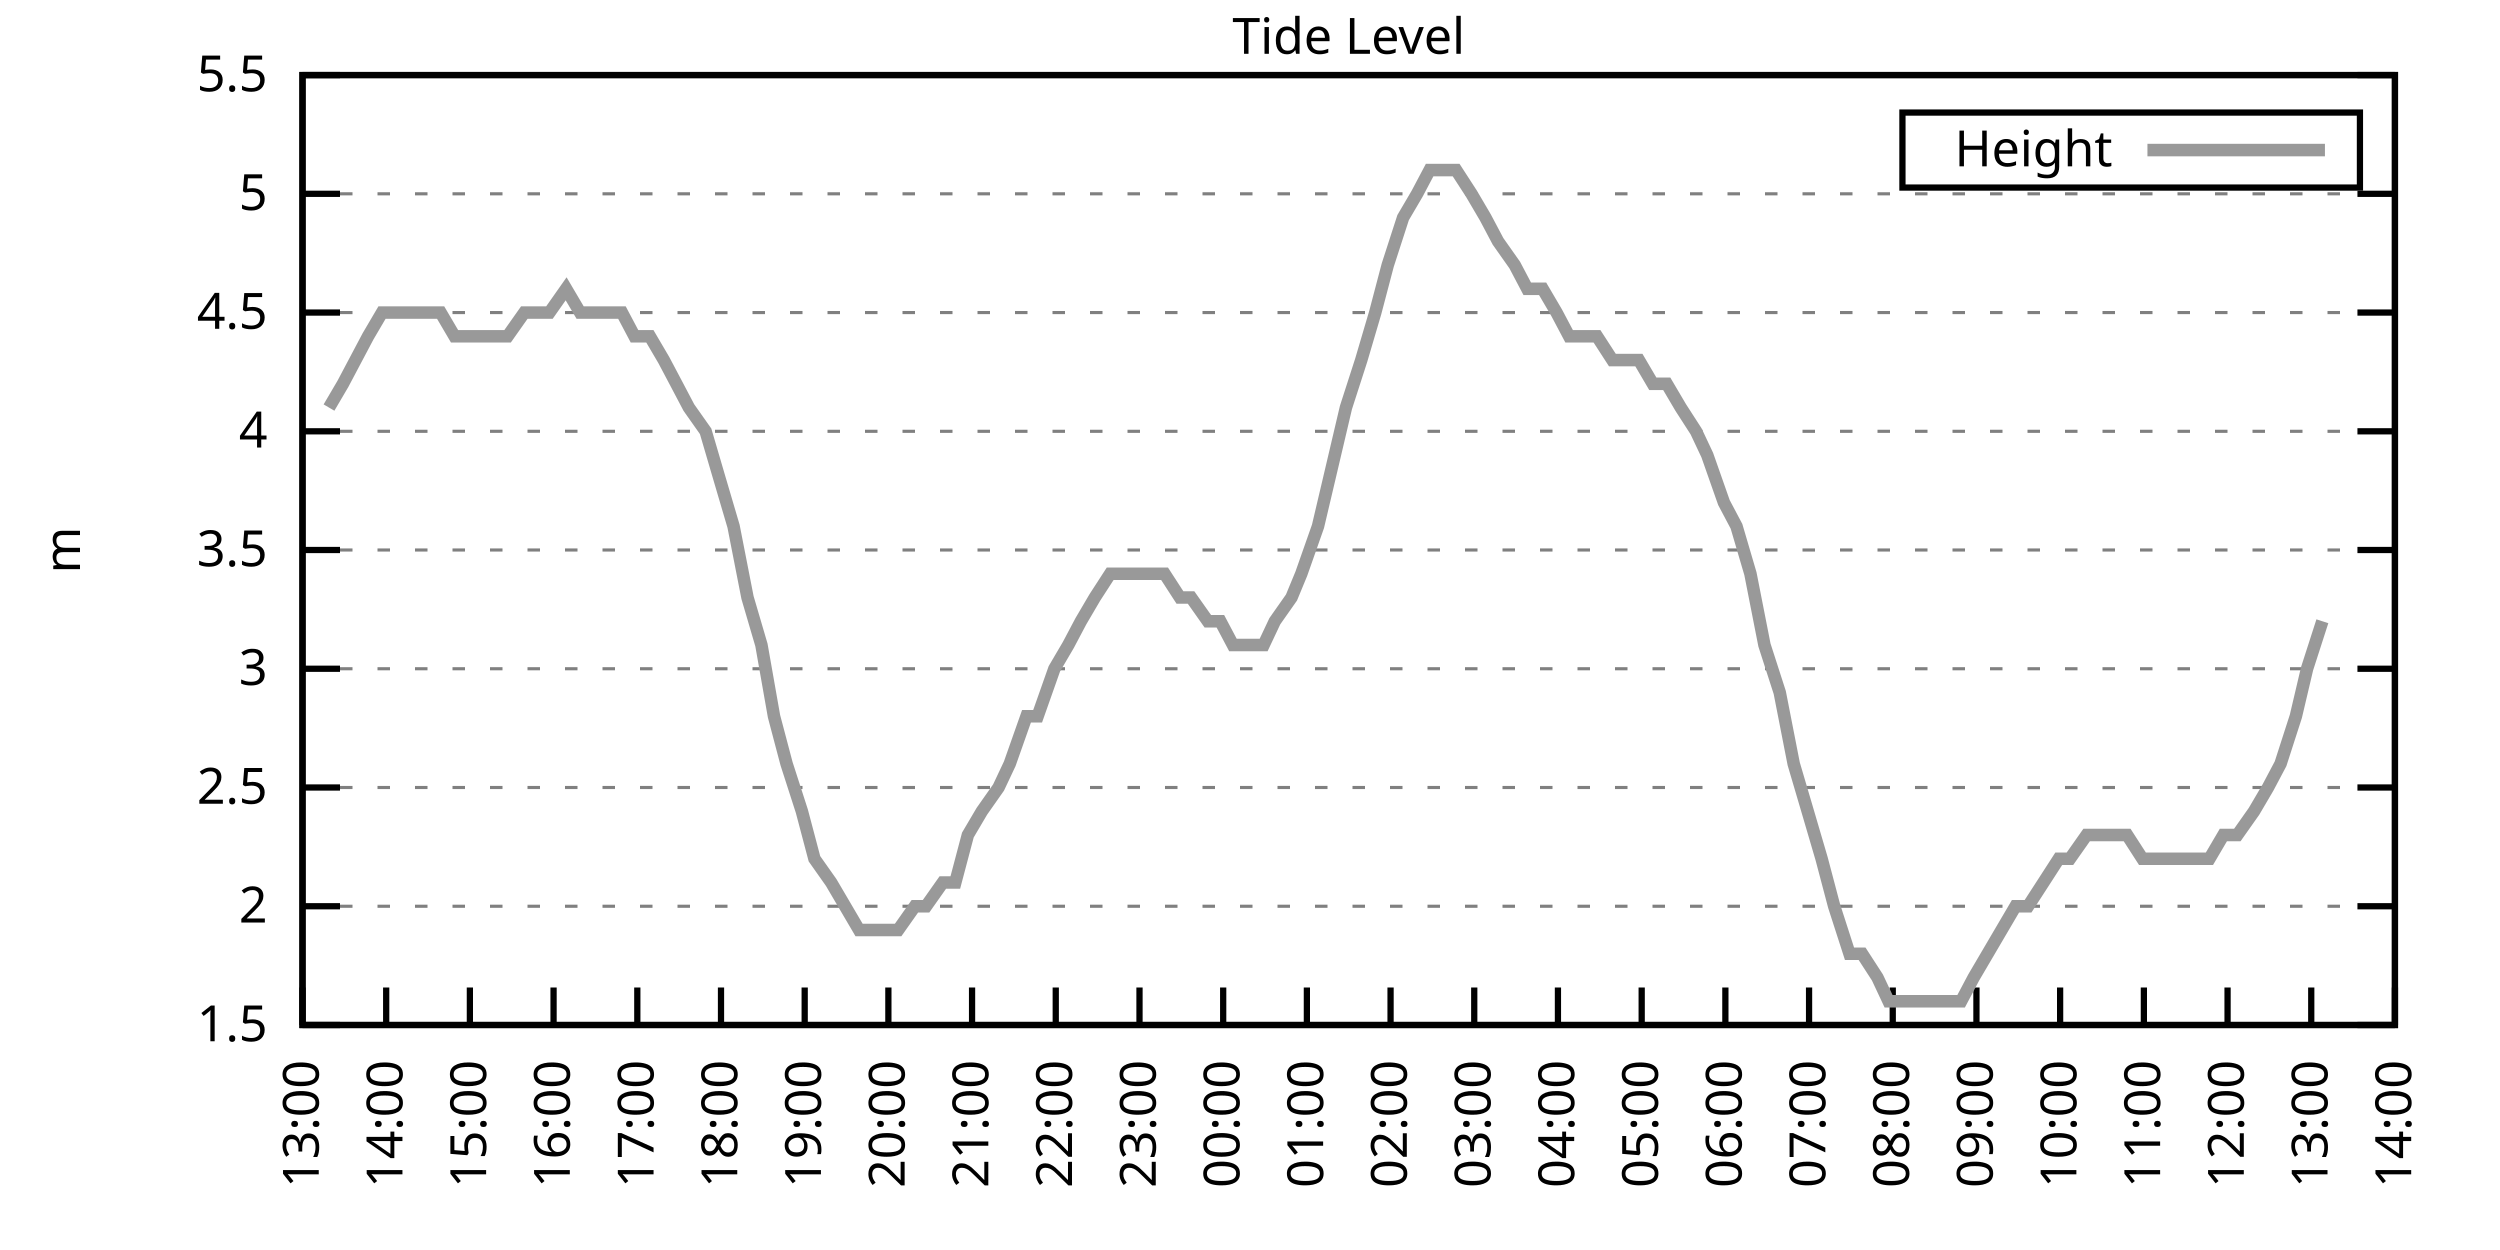
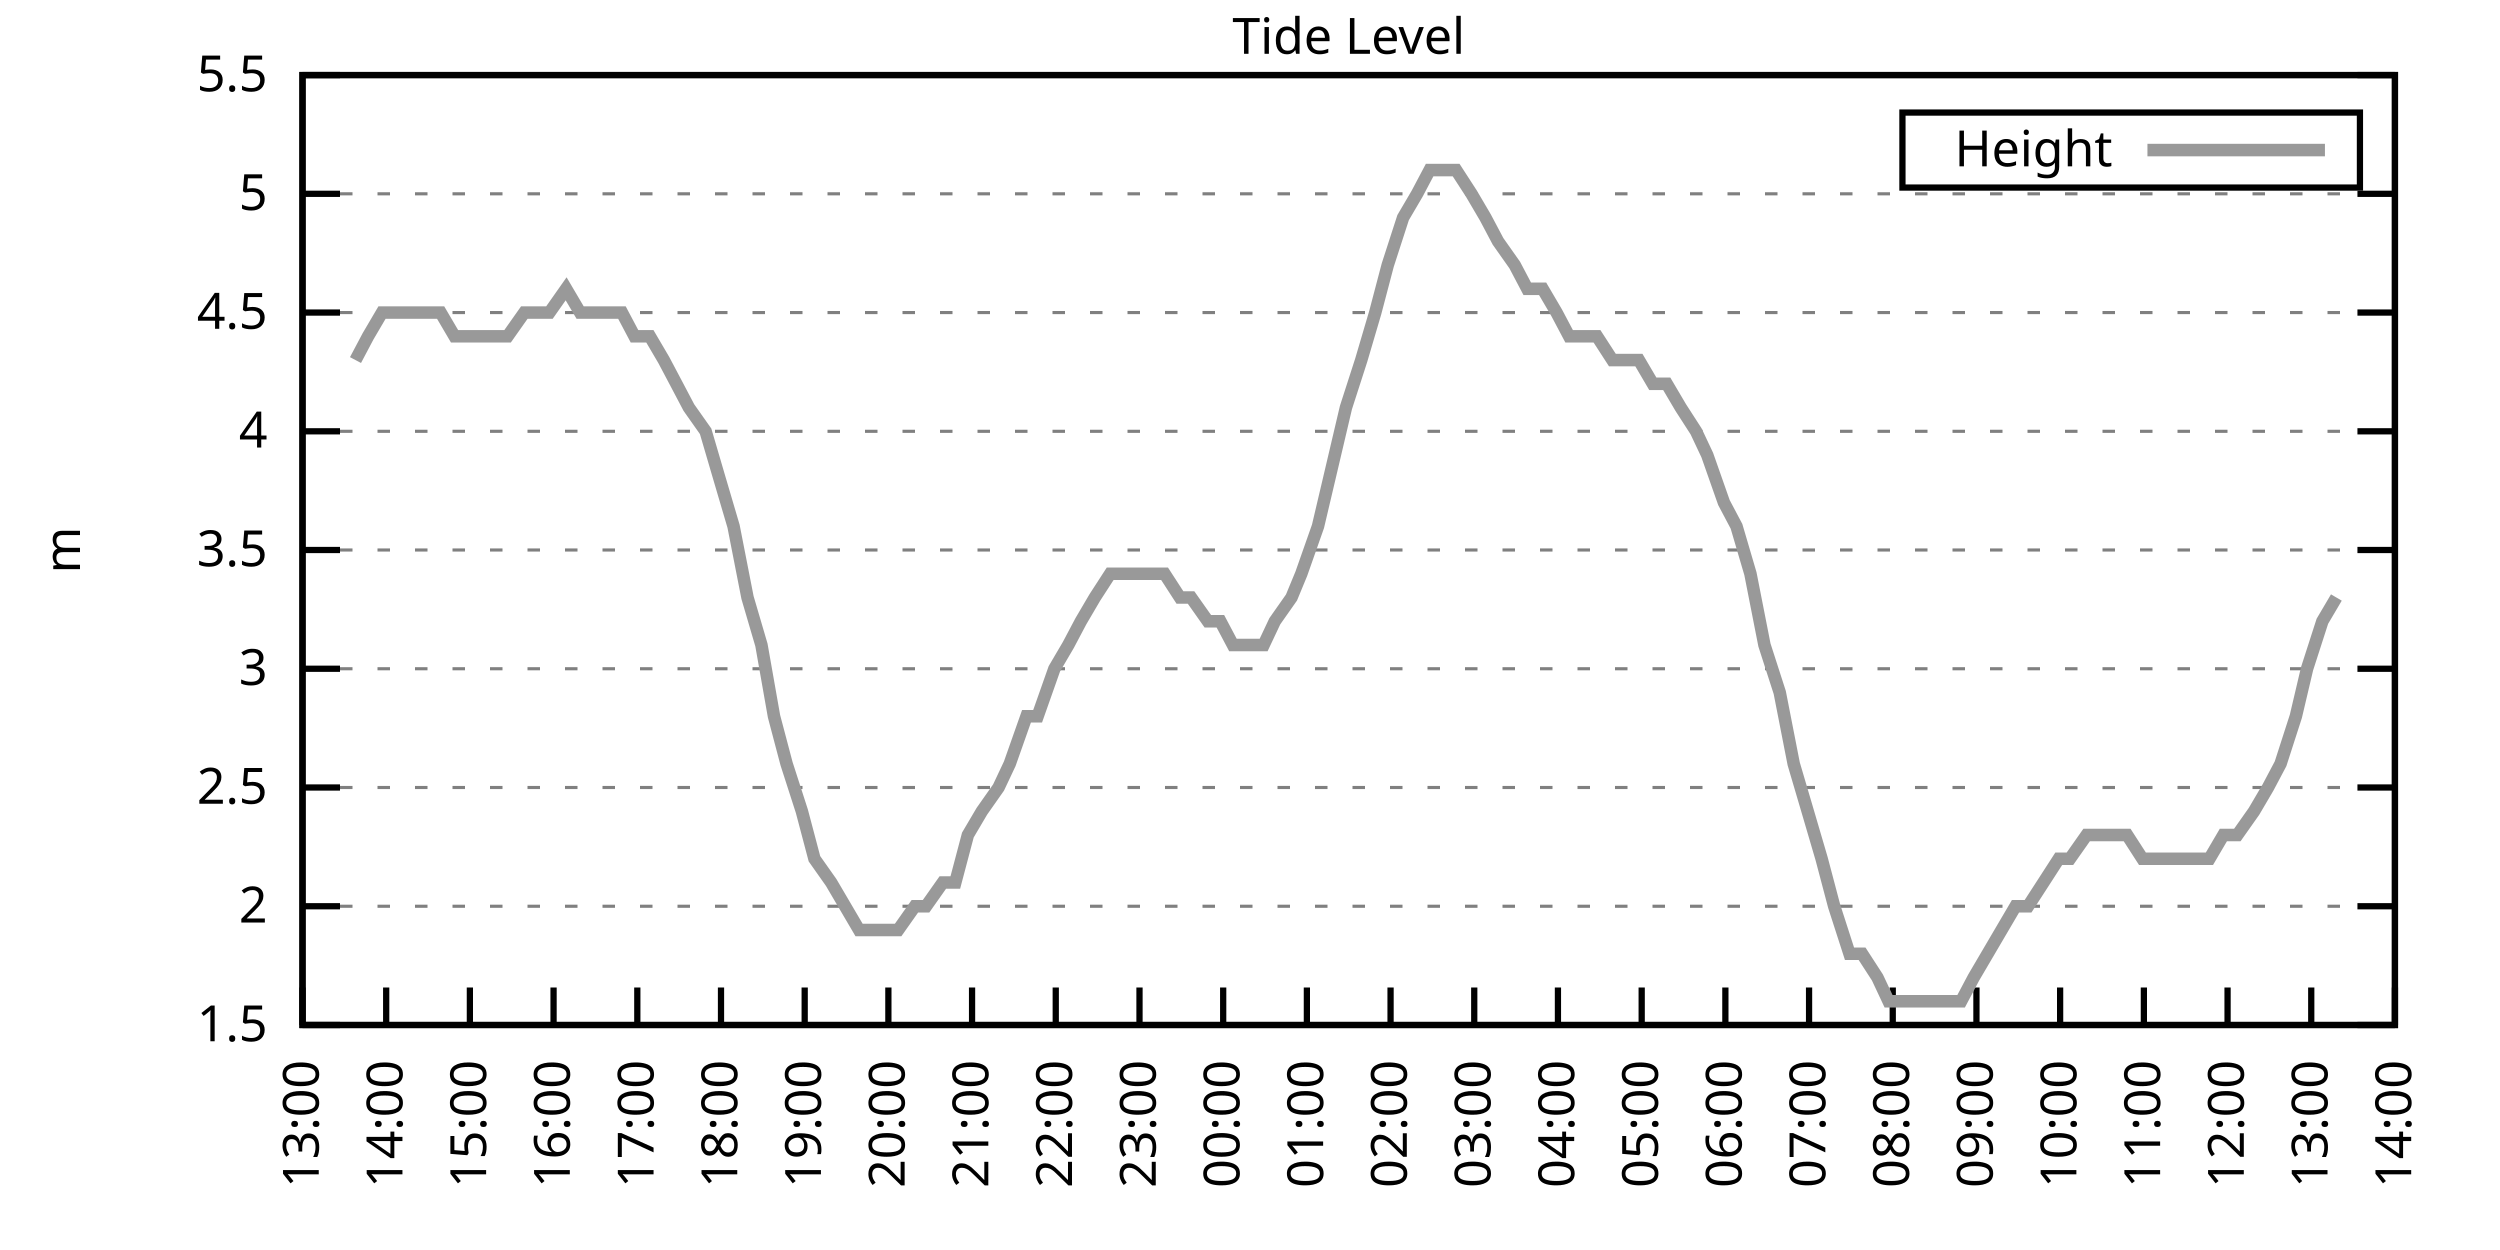
<svg xmlns="http://www.w3.org/2000/svg" xmlns:xlink="http://www.w3.org/1999/xlink" width="400" height="200" viewBox="0 0 400 200">
  <g id="gnuplot_canvas">
    <rect x="0" y="0" width="400" height="200" fill="none" />
    <defs>
      <circle id="gpDot" r="0.5" stroke-width="0.5" stroke="currentColor" />
      <path id="gpPt0" stroke-width="0.333" stroke="currentColor" d="M-1,0 h2 M0,-1 v2" />
      <path id="gpPt1" stroke-width="0.333" stroke="currentColor" d="M-1,-1 L1,1 M1,-1 L-1,1" />
      <path id="gpPt2" stroke-width="0.333" stroke="currentColor" d="M-1,0 L1,0 M0,-1 L0,1 M-1,-1 L1,1 M-1,1 L1,-1" />
      <rect id="gpPt3" stroke-width="0.333" stroke="currentColor" x="-1" y="-1" width="2" height="2" />
      <rect id="gpPt4" stroke-width="0.333" stroke="currentColor" fill="currentColor" x="-1" y="-1" width="2" height="2" />
      <circle id="gpPt5" stroke-width="0.333" stroke="currentColor" cx="0" cy="0" r="1" />
      <use xlink:href="#gpPt5" id="gpPt6" fill="currentColor" stroke="none" />
      <path id="gpPt7" stroke-width="0.333" stroke="currentColor" d="M0,-1.33 L-1.33,0.67 L1.33,0.67 z" />
      <use xlink:href="#gpPt7" id="gpPt8" fill="currentColor" stroke="none" />
      <use xlink:href="#gpPt7" id="gpPt9" stroke="currentColor" transform="rotate(180)" />
      <use xlink:href="#gpPt9" id="gpPt10" fill="currentColor" stroke="none" />
      <use xlink:href="#gpPt3" id="gpPt11" stroke="currentColor" transform="rotate(45)" />
      <use xlink:href="#gpPt11" id="gpPt12" fill="currentColor" stroke="none" />
      <path id="gpPt13" stroke-width="0.333" stroke="currentColor" d="M0,1.330 L1.265,0.411 L0.782,-1.067 L-0.782,-1.076 L-1.265,0.411 z" />
      <use xlink:href="#gpPt13" id="gpPt14" fill="currentColor" stroke="none" />
      <filter id="textbox" filterUnits="objectBoundingBox" x="0" y="0" height="1" width="1">
        <feFlood flood-color="white" flood-opacity="1" result="bgnd" />
        <feComposite in="SourceGraphic" in2="bgnd" operator="atop" />
      </filter>
      <filter id="greybox" filterUnits="objectBoundingBox" x="0" y="0" height="1" width="1">
        <feFlood flood-color="lightgrey" flood-opacity="1" result="grey" />
        <feComposite in="SourceGraphic" in2="grey" operator="atop" />
      </filter>
    </defs>
    <g fill="none" color="white" stroke="currentColor" stroke-width="1.00" stroke-linecap="butt" stroke-linejoin="miter">
</g>
    <g fill="none" color="black" stroke="currentColor" stroke-width="1.00" stroke-linecap="butt" stroke-linejoin="miter">
      <g stroke="none" shape-rendering="crispEdges">
        <polygon fill="rgb(255, 255, 255)" points="48.40,164.00 383.18,164.00 383.18,12.02 48.40,12.02 " />
      </g>
    </g>
    <g fill="none" color="black" stroke="currentColor" stroke-width="1.00" stroke-linecap="butt" stroke-linejoin="miter">
</g>
    <g fill="none" color="black" stroke="black" stroke-width="0.50" stroke-linecap="butt" stroke-linejoin="miter">
</g>
    <g fill="none" color="gray" stroke="currentColor" stroke-width="0.50" stroke-linecap="butt" stroke-linejoin="miter">
      <path stroke="gray" stroke-dasharray="2,4" class="gridline" d="M48.40,164.00 L383.19,164.00  " />
    </g>
    <g fill="none" color="gray" stroke="gray" stroke-width="1.00" stroke-linecap="butt" stroke-linejoin="miter">
</g>
    <g fill="none" color="black" stroke="currentColor" stroke-width="1.00" stroke-linecap="butt" stroke-linejoin="miter">
      <path stroke="black" d="M48.40,164.00 L54.40,164.00 M383.19,164.00 L377.19,164.00  " />
      <g transform="translate(42.80,166.60)" stroke="none" fill="black" font-family="Sans" font-size="8.00" text-anchor="end">
        <text>
          <tspan font-family="Sans"> 1.5</tspan>
        </text>
      </g>
    </g>
    <g fill="none" color="black" stroke="currentColor" stroke-width="1.00" stroke-linecap="butt" stroke-linejoin="miter">
</g>
    <g fill="none" color="black" stroke="black" stroke-width="0.50" stroke-linecap="butt" stroke-linejoin="miter">
</g>
    <g fill="none" color="gray" stroke="currentColor" stroke-width="0.50" stroke-linecap="butt" stroke-linejoin="miter">
      <path stroke="gray" stroke-dasharray="2,4" class="gridline" d="M48.40,145.00 L383.19,145.00  " />
    </g>
    <g fill="none" color="gray" stroke="gray" stroke-width="1.00" stroke-linecap="butt" stroke-linejoin="miter">
</g>
    <g fill="none" color="black" stroke="currentColor" stroke-width="1.00" stroke-linecap="butt" stroke-linejoin="miter">
      <path stroke="black" d="M48.40,145.00 L54.40,145.00 M383.19,145.00 L377.19,145.00  " />
      <g transform="translate(42.80,147.60)" stroke="none" fill="black" font-family="Sans" font-size="8.00" text-anchor="end">
        <text>
          <tspan font-family="Sans"> 2</tspan>
        </text>
      </g>
    </g>
    <g fill="none" color="black" stroke="currentColor" stroke-width="1.00" stroke-linecap="butt" stroke-linejoin="miter">
</g>
    <g fill="none" color="black" stroke="black" stroke-width="0.50" stroke-linecap="butt" stroke-linejoin="miter">
</g>
    <g fill="none" color="gray" stroke="currentColor" stroke-width="0.50" stroke-linecap="butt" stroke-linejoin="miter">
      <path stroke="gray" stroke-dasharray="2,4" class="gridline" d="M48.40,126.00 L383.19,126.00  " />
    </g>
    <g fill="none" color="gray" stroke="gray" stroke-width="1.00" stroke-linecap="butt" stroke-linejoin="miter">
</g>
    <g fill="none" color="black" stroke="currentColor" stroke-width="1.00" stroke-linecap="butt" stroke-linejoin="miter">
      <path stroke="black" d="M48.40,126.00 L54.40,126.00 M383.19,126.00 L377.19,126.00  " />
      <g transform="translate(42.80,128.60)" stroke="none" fill="black" font-family="Sans" font-size="8.00" text-anchor="end">
        <text>
          <tspan font-family="Sans"> 2.5</tspan>
        </text>
      </g>
    </g>
    <g fill="none" color="black" stroke="currentColor" stroke-width="1.00" stroke-linecap="butt" stroke-linejoin="miter">
</g>
    <g fill="none" color="black" stroke="black" stroke-width="0.50" stroke-linecap="butt" stroke-linejoin="miter">
</g>
    <g fill="none" color="gray" stroke="currentColor" stroke-width="0.50" stroke-linecap="butt" stroke-linejoin="miter">
      <path stroke="gray" stroke-dasharray="2,4" class="gridline" d="M48.40,107.00 L383.19,107.00  " />
    </g>
    <g fill="none" color="gray" stroke="gray" stroke-width="1.00" stroke-linecap="butt" stroke-linejoin="miter">
</g>
    <g fill="none" color="black" stroke="currentColor" stroke-width="1.00" stroke-linecap="butt" stroke-linejoin="miter">
      <path stroke="black" d="M48.40,107.00 L54.40,107.00 M383.19,107.00 L377.19,107.00  " />
      <g transform="translate(42.80,109.60)" stroke="none" fill="black" font-family="Sans" font-size="8.00" text-anchor="end">
        <text>
          <tspan font-family="Sans"> 3</tspan>
        </text>
      </g>
    </g>
    <g fill="none" color="black" stroke="currentColor" stroke-width="1.00" stroke-linecap="butt" stroke-linejoin="miter">
</g>
    <g fill="none" color="black" stroke="black" stroke-width="0.50" stroke-linecap="butt" stroke-linejoin="miter">
</g>
    <g fill="none" color="gray" stroke="currentColor" stroke-width="0.50" stroke-linecap="butt" stroke-linejoin="miter">
      <path stroke="gray" stroke-dasharray="2,4" class="gridline" d="M48.40,88.00 L383.19,88.00  " />
    </g>
    <g fill="none" color="gray" stroke="gray" stroke-width="1.00" stroke-linecap="butt" stroke-linejoin="miter">
</g>
    <g fill="none" color="black" stroke="currentColor" stroke-width="1.00" stroke-linecap="butt" stroke-linejoin="miter">
      <path stroke="black" d="M48.40,88.00 L54.40,88.00 M383.19,88.00 L377.19,88.00  " />
      <g transform="translate(42.80,90.60)" stroke="none" fill="black" font-family="Sans" font-size="8.00" text-anchor="end">
        <text>
          <tspan font-family="Sans"> 3.5</tspan>
        </text>
      </g>
    </g>
    <g fill="none" color="black" stroke="currentColor" stroke-width="1.00" stroke-linecap="butt" stroke-linejoin="miter">
</g>
    <g fill="none" color="black" stroke="black" stroke-width="0.50" stroke-linecap="butt" stroke-linejoin="miter">
</g>
    <g fill="none" color="gray" stroke="currentColor" stroke-width="0.50" stroke-linecap="butt" stroke-linejoin="miter">
      <path stroke="gray" stroke-dasharray="2,4" class="gridline" d="M48.40,69.01 L383.19,69.01  " />
    </g>
    <g fill="none" color="gray" stroke="gray" stroke-width="1.00" stroke-linecap="butt" stroke-linejoin="miter">
</g>
    <g fill="none" color="black" stroke="currentColor" stroke-width="1.00" stroke-linecap="butt" stroke-linejoin="miter">
      <path stroke="black" d="M48.40,69.01 L54.40,69.01 M383.19,69.01 L377.19,69.01  " />
      <g transform="translate(42.80,71.61)" stroke="none" fill="black" font-family="Sans" font-size="8.00" text-anchor="end">
        <text>
          <tspan font-family="Sans"> 4</tspan>
        </text>
      </g>
    </g>
    <g fill="none" color="black" stroke="currentColor" stroke-width="1.00" stroke-linecap="butt" stroke-linejoin="miter">
</g>
    <g fill="none" color="black" stroke="black" stroke-width="0.50" stroke-linecap="butt" stroke-linejoin="miter">
</g>
    <g fill="none" color="gray" stroke="currentColor" stroke-width="0.50" stroke-linecap="butt" stroke-linejoin="miter">
      <path stroke="gray" stroke-dasharray="2,4" class="gridline" d="M48.40,50.01 L383.19,50.01  " />
    </g>
    <g fill="none" color="gray" stroke="gray" stroke-width="1.00" stroke-linecap="butt" stroke-linejoin="miter">
</g>
    <g fill="none" color="black" stroke="currentColor" stroke-width="1.00" stroke-linecap="butt" stroke-linejoin="miter">
      <path stroke="black" d="M48.40,50.01 L54.40,50.01 M383.19,50.01 L377.19,50.01  " />
      <g transform="translate(42.80,52.61)" stroke="none" fill="black" font-family="Sans" font-size="8.00" text-anchor="end">
        <text>
          <tspan font-family="Sans"> 4.5</tspan>
        </text>
      </g>
    </g>
    <g fill="none" color="black" stroke="currentColor" stroke-width="1.00" stroke-linecap="butt" stroke-linejoin="miter">
</g>
    <g fill="none" color="black" stroke="black" stroke-width="0.50" stroke-linecap="butt" stroke-linejoin="miter">
</g>
    <g fill="none" color="gray" stroke="currentColor" stroke-width="0.50" stroke-linecap="butt" stroke-linejoin="miter">
      <path stroke="gray" stroke-dasharray="2,4" class="gridline" d="M48.40,31.01 L383.19,31.01  " />
    </g>
    <g fill="none" color="gray" stroke="gray" stroke-width="1.00" stroke-linecap="butt" stroke-linejoin="miter">
</g>
    <g fill="none" color="black" stroke="currentColor" stroke-width="1.00" stroke-linecap="butt" stroke-linejoin="miter">
      <path stroke="black" d="M48.40,31.01 L54.40,31.01 M383.19,31.01 L377.19,31.01  " />
      <g transform="translate(42.80,33.61)" stroke="none" fill="black" font-family="Sans" font-size="8.00" text-anchor="end">
        <text>
          <tspan font-family="Sans"> 5</tspan>
        </text>
      </g>
    </g>
    <g fill="none" color="black" stroke="currentColor" stroke-width="1.00" stroke-linecap="butt" stroke-linejoin="miter">
</g>
    <g fill="none" color="black" stroke="black" stroke-width="0.50" stroke-linecap="butt" stroke-linejoin="miter">
</g>
    <g fill="none" color="gray" stroke="currentColor" stroke-width="0.50" stroke-linecap="butt" stroke-linejoin="miter">
      <path stroke="gray" stroke-dasharray="2,4" class="gridline" d="M48.40,12.01 L383.19,12.01  " />
    </g>
    <g fill="none" color="gray" stroke="gray" stroke-width="1.00" stroke-linecap="butt" stroke-linejoin="miter">
</g>
    <g fill="none" color="black" stroke="currentColor" stroke-width="1.00" stroke-linecap="butt" stroke-linejoin="miter">
      <path stroke="black" d="M48.40,12.01 L54.40,12.01 M383.19,12.01 L377.19,12.01  " />
      <g transform="translate(42.80,14.61)" stroke="none" fill="black" font-family="Sans" font-size="8.00" text-anchor="end">
        <text>
          <tspan font-family="Sans"> 5.5</tspan>
        </text>
      </g>
    </g>
    <g fill="none" color="black" stroke="currentColor" stroke-width="1.00" stroke-linecap="butt" stroke-linejoin="miter">
      <path stroke="black" d="M48.40,164.00 L48.40,158.00  " />
      <g transform="translate(51.00,169.60) rotate(270.00)" stroke="none" fill="black" font-family="Sans" font-size="8.00" text-anchor="end">
        <text>
          <tspan font-family="Sans">13:00</tspan>
        </text>
      </g>
    </g>
    <g fill="none" color="black" stroke="currentColor" stroke-width="1.00" stroke-linecap="butt" stroke-linejoin="miter">
      <path stroke="black" d="M61.79,164.00 L61.79,158.00  " />
      <g transform="translate(64.39,169.60) rotate(270.00)" stroke="none" fill="black" font-family="Sans" font-size="8.00" text-anchor="end">
        <text>
          <tspan font-family="Sans">14:00</tspan>
        </text>
      </g>
    </g>
    <g fill="none" color="black" stroke="currentColor" stroke-width="1.00" stroke-linecap="butt" stroke-linejoin="miter">
      <path stroke="black" d="M75.18,164.00 L75.18,158.00  " />
      <g transform="translate(77.78,169.60) rotate(270.00)" stroke="none" fill="black" font-family="Sans" font-size="8.00" text-anchor="end">
        <text>
          <tspan font-family="Sans">15:00</tspan>
        </text>
      </g>
    </g>
    <g fill="none" color="black" stroke="currentColor" stroke-width="1.00" stroke-linecap="butt" stroke-linejoin="miter">
      <path stroke="black" d="M88.57,164.00 L88.57,158.00  " />
      <g transform="translate(91.17,169.60) rotate(270.00)" stroke="none" fill="black" font-family="Sans" font-size="8.00" text-anchor="end">
        <text>
          <tspan font-family="Sans">16:00</tspan>
        </text>
      </g>
    </g>
    <g fill="none" color="black" stroke="currentColor" stroke-width="1.00" stroke-linecap="butt" stroke-linejoin="miter">
      <path stroke="black" d="M101.97,164.00 L101.97,158.00  " />
      <g transform="translate(104.57,169.60) rotate(270.00)" stroke="none" fill="black" font-family="Sans" font-size="8.00" text-anchor="end">
        <text>
          <tspan font-family="Sans">17:00</tspan>
        </text>
      </g>
    </g>
    <g fill="none" color="black" stroke="currentColor" stroke-width="1.00" stroke-linecap="butt" stroke-linejoin="miter">
      <path stroke="black" d="M115.36,164.00 L115.36,158.00  " />
      <g transform="translate(117.96,169.60) rotate(270.00)" stroke="none" fill="black" font-family="Sans" font-size="8.00" text-anchor="end">
        <text>
          <tspan font-family="Sans">18:00</tspan>
        </text>
      </g>
    </g>
    <g fill="none" color="black" stroke="currentColor" stroke-width="1.00" stroke-linecap="butt" stroke-linejoin="miter">
      <path stroke="black" d="M128.75,164.00 L128.75,158.00  " />
      <g transform="translate(131.35,169.60) rotate(270.00)" stroke="none" fill="black" font-family="Sans" font-size="8.00" text-anchor="end">
        <text>
          <tspan font-family="Sans">19:00</tspan>
        </text>
      </g>
    </g>
    <g fill="none" color="black" stroke="currentColor" stroke-width="1.00" stroke-linecap="butt" stroke-linejoin="miter">
      <path stroke="black" d="M142.14,164.00 L142.14,158.00  " />
      <g transform="translate(144.74,169.60) rotate(270.00)" stroke="none" fill="black" font-family="Sans" font-size="8.00" text-anchor="end">
        <text>
          <tspan font-family="Sans">20:00</tspan>
        </text>
      </g>
    </g>
    <g fill="none" color="black" stroke="currentColor" stroke-width="1.00" stroke-linecap="butt" stroke-linejoin="miter">
      <path stroke="black" d="M155.53,164.00 L155.53,158.00  " />
      <g transform="translate(158.13,169.60) rotate(270.00)" stroke="none" fill="black" font-family="Sans" font-size="8.00" text-anchor="end">
        <text>
          <tspan font-family="Sans">21:00</tspan>
        </text>
      </g>
    </g>
    <g fill="none" color="black" stroke="currentColor" stroke-width="1.00" stroke-linecap="butt" stroke-linejoin="miter">
      <path stroke="black" d="M168.92,164.00 L168.92,158.00  " />
      <g transform="translate(171.52,169.60) rotate(270.00)" stroke="none" fill="black" font-family="Sans" font-size="8.00" text-anchor="end">
        <text>
          <tspan font-family="Sans">22:00</tspan>
        </text>
      </g>
    </g>
    <g fill="none" color="black" stroke="currentColor" stroke-width="1.00" stroke-linecap="butt" stroke-linejoin="miter">
      <path stroke="black" d="M182.32,164.00 L182.32,158.00  " />
      <g transform="translate(184.92,169.60) rotate(270.00)" stroke="none" fill="black" font-family="Sans" font-size="8.00" text-anchor="end">
        <text>
          <tspan font-family="Sans">23:00</tspan>
        </text>
      </g>
    </g>
    <g fill="none" color="black" stroke="currentColor" stroke-width="1.00" stroke-linecap="butt" stroke-linejoin="miter">
      <path stroke="black" d="M195.71,164.00 L195.71,158.00  " />
      <g transform="translate(198.31,169.60) rotate(270.00)" stroke="none" fill="black" font-family="Sans" font-size="8.00" text-anchor="end">
        <text>
          <tspan font-family="Sans">00:00</tspan>
        </text>
      </g>
    </g>
    <g fill="none" color="black" stroke="currentColor" stroke-width="1.00" stroke-linecap="butt" stroke-linejoin="miter">
      <path stroke="black" d="M209.10,164.00 L209.10,158.00  " />
      <g transform="translate(211.70,169.60) rotate(270.00)" stroke="none" fill="black" font-family="Sans" font-size="8.00" text-anchor="end">
        <text>
          <tspan font-family="Sans">01:00</tspan>
        </text>
      </g>
    </g>
    <g fill="none" color="black" stroke="currentColor" stroke-width="1.00" stroke-linecap="butt" stroke-linejoin="miter">
      <path stroke="black" d="M222.49,164.00 L222.49,158.00  " />
      <g transform="translate(225.09,169.60) rotate(270.00)" stroke="none" fill="black" font-family="Sans" font-size="8.00" text-anchor="end">
        <text>
          <tspan font-family="Sans">02:00</tspan>
        </text>
      </g>
    </g>
    <g fill="none" color="black" stroke="currentColor" stroke-width="1.00" stroke-linecap="butt" stroke-linejoin="miter">
      <path stroke="black" d="M235.88,164.00 L235.88,158.00  " />
      <g transform="translate(238.48,169.60) rotate(270.00)" stroke="none" fill="black" font-family="Sans" font-size="8.00" text-anchor="end">
        <text>
          <tspan font-family="Sans">03:00</tspan>
        </text>
      </g>
    </g>
    <g fill="none" color="black" stroke="currentColor" stroke-width="1.00" stroke-linecap="butt" stroke-linejoin="miter">
      <path stroke="black" d="M249.27,164.00 L249.27,158.00  " />
      <g transform="translate(251.87,169.60) rotate(270.00)" stroke="none" fill="black" font-family="Sans" font-size="8.00" text-anchor="end">
        <text>
          <tspan font-family="Sans">04:00</tspan>
        </text>
      </g>
    </g>
    <g fill="none" color="black" stroke="currentColor" stroke-width="1.00" stroke-linecap="butt" stroke-linejoin="miter">
      <path stroke="black" d="M262.67,164.00 L262.67,158.00  " />
      <g transform="translate(265.27,169.60) rotate(270.00)" stroke="none" fill="black" font-family="Sans" font-size="8.00" text-anchor="end">
        <text>
          <tspan font-family="Sans">05:00</tspan>
        </text>
      </g>
    </g>
    <g fill="none" color="black" stroke="currentColor" stroke-width="1.00" stroke-linecap="butt" stroke-linejoin="miter">
      <path stroke="black" d="M276.06,164.00 L276.06,158.00  " />
      <g transform="translate(278.66,169.60) rotate(270.00)" stroke="none" fill="black" font-family="Sans" font-size="8.00" text-anchor="end">
        <text>
          <tspan font-family="Sans">06:00</tspan>
        </text>
      </g>
    </g>
    <g fill="none" color="black" stroke="currentColor" stroke-width="1.00" stroke-linecap="butt" stroke-linejoin="miter">
      <path stroke="black" d="M289.45,164.00 L289.45,158.00  " />
      <g transform="translate(292.05,169.60) rotate(270.00)" stroke="none" fill="black" font-family="Sans" font-size="8.00" text-anchor="end">
        <text>
          <tspan font-family="Sans">07:00</tspan>
        </text>
      </g>
    </g>
    <g fill="none" color="black" stroke="currentColor" stroke-width="1.00" stroke-linecap="butt" stroke-linejoin="miter">
      <path stroke="black" d="M302.84,164.00 L302.84,158.00  " />
      <g transform="translate(305.44,169.60) rotate(270.00)" stroke="none" fill="black" font-family="Sans" font-size="8.00" text-anchor="end">
        <text>
          <tspan font-family="Sans">08:00</tspan>
        </text>
      </g>
    </g>
    <g fill="none" color="black" stroke="currentColor" stroke-width="1.00" stroke-linecap="butt" stroke-linejoin="miter">
      <path stroke="black" d="M316.23,164.00 L316.23,158.00  " />
      <g transform="translate(318.83,169.60) rotate(270.00)" stroke="none" fill="black" font-family="Sans" font-size="8.00" text-anchor="end">
        <text>
          <tspan font-family="Sans">09:00</tspan>
        </text>
      </g>
    </g>
    <g fill="none" color="black" stroke="currentColor" stroke-width="1.00" stroke-linecap="butt" stroke-linejoin="miter">
      <path stroke="black" d="M329.62,164.00 L329.62,158.00  " />
      <g transform="translate(332.22,169.60) rotate(270.00)" stroke="none" fill="black" font-family="Sans" font-size="8.00" text-anchor="end">
        <text>
          <tspan font-family="Sans">10:00</tspan>
        </text>
      </g>
    </g>
    <g fill="none" color="black" stroke="currentColor" stroke-width="1.00" stroke-linecap="butt" stroke-linejoin="miter">
      <path stroke="black" d="M343.02,164.00 L343.02,158.00  " />
      <g transform="translate(345.62,169.60) rotate(270.00)" stroke="none" fill="black" font-family="Sans" font-size="8.00" text-anchor="end">
        <text>
          <tspan font-family="Sans">11:00</tspan>
        </text>
      </g>
    </g>
    <g fill="none" color="black" stroke="currentColor" stroke-width="1.00" stroke-linecap="butt" stroke-linejoin="miter">
      <path stroke="black" d="M356.41,164.00 L356.41,158.00  " />
      <g transform="translate(359.01,169.60) rotate(270.00)" stroke="none" fill="black" font-family="Sans" font-size="8.00" text-anchor="end">
        <text>
          <tspan font-family="Sans">12:00</tspan>
        </text>
      </g>
    </g>
    <g fill="none" color="black" stroke="currentColor" stroke-width="1.00" stroke-linecap="butt" stroke-linejoin="miter">
      <path stroke="black" d="M369.80,164.00 L369.80,158.00  " />
      <g transform="translate(372.40,169.60) rotate(270.00)" stroke="none" fill="black" font-family="Sans" font-size="8.00" text-anchor="end">
        <text>
          <tspan font-family="Sans">13:00</tspan>
        </text>
      </g>
    </g>
    <g fill="none" color="black" stroke="currentColor" stroke-width="1.00" stroke-linecap="butt" stroke-linejoin="miter">
      <path stroke="black" d="M383.19,164.00 L383.19,158.00  " />
      <g transform="translate(385.79,169.60) rotate(270.00)" stroke="none" fill="black" font-family="Sans" font-size="8.00" text-anchor="end">
        <text>
          <tspan font-family="Sans">14:00</tspan>
        </text>
      </g>
    </g>
    <g fill="none" color="black" stroke="currentColor" stroke-width="1.00" stroke-linecap="butt" stroke-linejoin="miter">
</g>
    <g fill="none" color="black" stroke="currentColor" stroke-width="1.00" stroke-linecap="butt" stroke-linejoin="miter">
      <path stroke="black" d="M48.40,12.01 L48.40,164.00 L383.19,164.00 L383.19,12.01 L48.40,12.01 Z  " />
    </g>
    <g fill="none" color="black" stroke="currentColor" stroke-width="1.00" stroke-linecap="butt" stroke-linejoin="miter">
</g>
    <g fill="none" color="black" stroke="currentColor" stroke-width="1.00" stroke-linecap="butt" stroke-linejoin="miter">
      <path stroke="black" d="M304.39,30.01 L304.39,18.01 L377.59,18.01 L377.59,30.01 L304.39,30.01 Z  " />
    </g>
    <g id="Tide_level_plot_1">
      <g fill="none" color="white" stroke="black" stroke-width="2.00" stroke-linecap="butt" stroke-linejoin="miter">
</g>
      <g fill="none" color="black" stroke="currentColor" stroke-width="2.00" stroke-linecap="butt" stroke-linejoin="miter">
        <g transform="translate(337.99,26.61)" stroke="none" fill="black" font-family="Sans" font-size="8.00" text-anchor="end">
          <text>
            <tspan font-family="Sans">Height</tspan>
          </text>
        </g>
      </g>
      <g fill="none" color="black" stroke="currentColor" stroke-width="2.00" stroke-linecap="butt" stroke-linejoin="miter">
-         <path stroke="rgb(153, 153, 153)" d="M343.59,24.01 L371.99,24.01 M52.64,65.21 L54.87,61.41 L56.88,57.61 L58.89,53.81 L61.12,50.01 L63.80,50.01   L65.81,50.01 L68.04,50.01 L70.50,50.01 L72.73,53.81 L74.74,53.81 L76.97,53.81 L79.20,53.81 L81.21,53.81   L83.89,50.01 L85.67,50.01 L87.91,50.01 L90.58,46.21 L92.82,50.01 L95.05,50.01 L97.28,50.01 L99.51,50.01   L101.52,53.81 L103.98,53.81 L106.21,57.61 L108.22,61.41 L110.22,65.21 L112.90,69.01 L115.13,76.61 L117.37,84.21   L119.60,95.60 L121.83,103.20 L123.84,114.60 L125.85,122.20 L128.30,129.80 L130.31,137.40 L132.99,141.20 L135.22,145.00   L137.45,148.80 L139.46,148.80 L141.92,148.80 L143.70,148.80 L146.38,145.00 L148.17,145.00 L150.85,141.20 L152.85,141.20   L154.86,133.60 L157.10,129.80 L159.77,126.00 L161.56,122.20 L164.24,114.60 L166.02,114.60 L168.70,107.00 L170.93,103.20   L172.94,99.40 L175.17,95.60 L177.63,91.80 L179.86,91.80 L182.09,91.80 L184.32,91.80 L186.33,91.80 L188.79,95.60   L190.57,95.60 L193.25,99.40 L195.26,99.40 L197.27,103.20 L199.95,103.20 L202.18,103.20 L203.97,99.40 L206.64,95.60   L208.21,91.80 L210.88,84.21 L212.67,76.61 L215.35,65.21 L217.80,57.61 L220.04,50.01 L222.04,42.41 L224.50,34.81   L226.73,31.01 L228.74,27.21 L230.75,27.21 L232.98,27.21 L235.44,31.01 L237.67,34.81 L239.68,38.61 L242.36,42.41   L244.36,46.21 L246.82,46.21 L249.05,50.01 L251.06,53.81 L253.29,53.81 L255.52,53.81 L257.98,57.61 L260.21,57.61   L262.22,57.61 L264.45,61.41 L266.68,61.41 L268.92,65.21 L271.37,69.01 L273.16,72.81 L275.83,80.41 L277.84,84.21   L280.07,91.80 L282.31,103.20 L284.76,110.80 L286.99,122.20 L289.23,129.80 L291.46,137.40 L293.47,145.00 L295.92,152.60   L297.93,152.60 L300.39,156.40 L302.17,160.20 L304.40,160.20 L307.08,160.20 L309.09,160.20 L311.54,160.20 L313.78,160.20   L315.79,156.40 L318.02,152.60 L320.25,148.80 L322.48,145.00 L324.49,145.00 L326.95,141.20 L329.40,137.40 L331.19,137.40   L333.86,133.60 L335.87,133.60 L338.33,133.60 L340.34,133.60 L342.79,137.40 L345.02,137.40 L347.03,137.40 L349.49,137.40   L351.50,137.40 L353.51,137.40 L355.74,133.60 L357.97,133.60 L360.65,129.80 L362.88,126.00 L364.89,122.20 L367.34,114.60   L369.13,107.00 L371.58,99.40  " />
+         <path stroke="rgb(153, 153, 153)" d="M343.59,24.01 L371.99,24.01 M56.88,57.61 L58.89,53.81 L61.12,50.01 L63.80,50.01 L65.81,50.01 L68.04,50.01   L70.50,50.01 L72.73,53.81 L74.74,53.81 L76.97,53.81 L79.20,53.81 L81.21,53.81 L83.89,50.01 L85.67,50.01   L87.91,50.01 L90.58,46.21 L92.82,50.01 L95.05,50.01 L97.28,50.01 L99.51,50.01 L101.52,53.81 L103.98,53.81   L106.21,57.61 L108.22,61.41 L110.22,65.21 L112.90,69.01 L115.13,76.61 L117.37,84.21 L119.60,95.60 L121.83,103.20   L123.84,114.60 L125.85,122.20 L128.30,129.80 L130.31,137.40 L132.99,141.20 L135.22,145.00 L137.45,148.80 L139.46,148.80   L141.92,148.80 L143.70,148.80 L146.38,145.00 L148.17,145.00 L150.85,141.20 L152.85,141.20 L154.86,133.60 L157.10,129.80   L159.77,126.00 L161.56,122.20 L164.24,114.60 L166.02,114.60 L168.70,107.00 L170.93,103.20 L172.94,99.40 L175.17,95.60   L177.63,91.80 L179.86,91.80 L182.09,91.80 L184.32,91.80 L186.33,91.80 L188.79,95.60 L190.57,95.60 L193.25,99.40   L195.26,99.40 L197.27,103.20 L199.95,103.20 L202.18,103.20 L203.97,99.40 L206.64,95.60 L208.21,91.80 L210.88,84.21   L212.67,76.61 L215.35,65.21 L217.80,57.61 L220.04,50.01 L222.04,42.41 L224.50,34.81 L226.73,31.01 L228.74,27.21   L230.75,27.21 L232.98,27.21 L235.44,31.01 L237.67,34.81 L239.68,38.61 L242.36,42.41 L244.36,46.21 L246.82,46.21   L249.05,50.01 L251.06,53.81 L253.29,53.81 L255.52,53.81 L257.98,57.61 L260.21,57.61 L262.22,57.61 L264.45,61.41   L266.68,61.41 L268.92,65.21 L271.37,69.01 L273.16,72.81 L275.83,80.41 L277.84,84.21 L280.07,91.80 L282.31,103.20   L284.76,110.80 L286.99,122.20 L289.23,129.80 L291.46,137.40 L293.47,145.00 L295.92,152.60 L297.93,152.60 L300.39,156.40   L302.17,160.20 L304.40,160.20 L307.08,160.20 L309.09,160.20 L311.54,160.20 L313.78,160.20 L315.79,156.40 L318.02,152.60   L320.25,148.80 L322.48,145.00 L324.49,145.00 L326.95,141.20 L329.40,137.40 L331.19,137.40 L333.86,133.60 L335.87,133.60   L338.33,133.60 L340.34,133.60 L342.79,137.40 L345.02,137.40 L347.03,137.40 L349.49,137.40 L351.50,137.40 L353.51,137.40   L355.74,133.60 L357.97,133.60 L360.65,129.80 L362.88,126.00 L364.89,122.20 L367.34,114.60 L369.13,107.00 L371.58,99.40   L373.82,95.60  " />
      </g>
    </g>
    <g fill="none" color="black" stroke="currentColor" stroke-width="2.00" stroke-linecap="butt" stroke-linejoin="miter">
</g>
    <g fill="none" color="black" stroke="black" stroke-width="1.00" stroke-linecap="butt" stroke-linejoin="miter">
</g>
    <g fill="none" color="black" stroke="currentColor" stroke-width="1.00" stroke-linecap="butt" stroke-linejoin="miter">
      <path stroke="black" d="M48.40,12.01 L48.40,164.00 L383.19,164.00 L383.19,12.01 L48.40,12.01 Z  " />
      <g transform="translate(12.80,88.01) rotate(270.00)" stroke="none" fill="black" font-family="Sans" font-size="8.00" text-anchor="middle">
        <text>
          <tspan font-family="Sans">m</tspan>
        </text>
      </g>
    </g>
    <g fill="none" color="black" stroke="currentColor" stroke-width="1.00" stroke-linecap="butt" stroke-linejoin="miter">
</g>
    <g fill="none" color="black" stroke="currentColor" stroke-width="1.00" stroke-linecap="butt" stroke-linejoin="miter">
      <g transform="translate(215.79,8.61)" stroke="none" fill="black" font-family="Sans" font-size="8.00" text-anchor="middle">
        <text>
          <tspan font-family="Sans">Tide Level</tspan>
        </text>
      </g>
    </g>
    <g fill="none" color="black" stroke="currentColor" stroke-width="1.00" stroke-linecap="butt" stroke-linejoin="miter">
</g>
  </g>
</svg>
